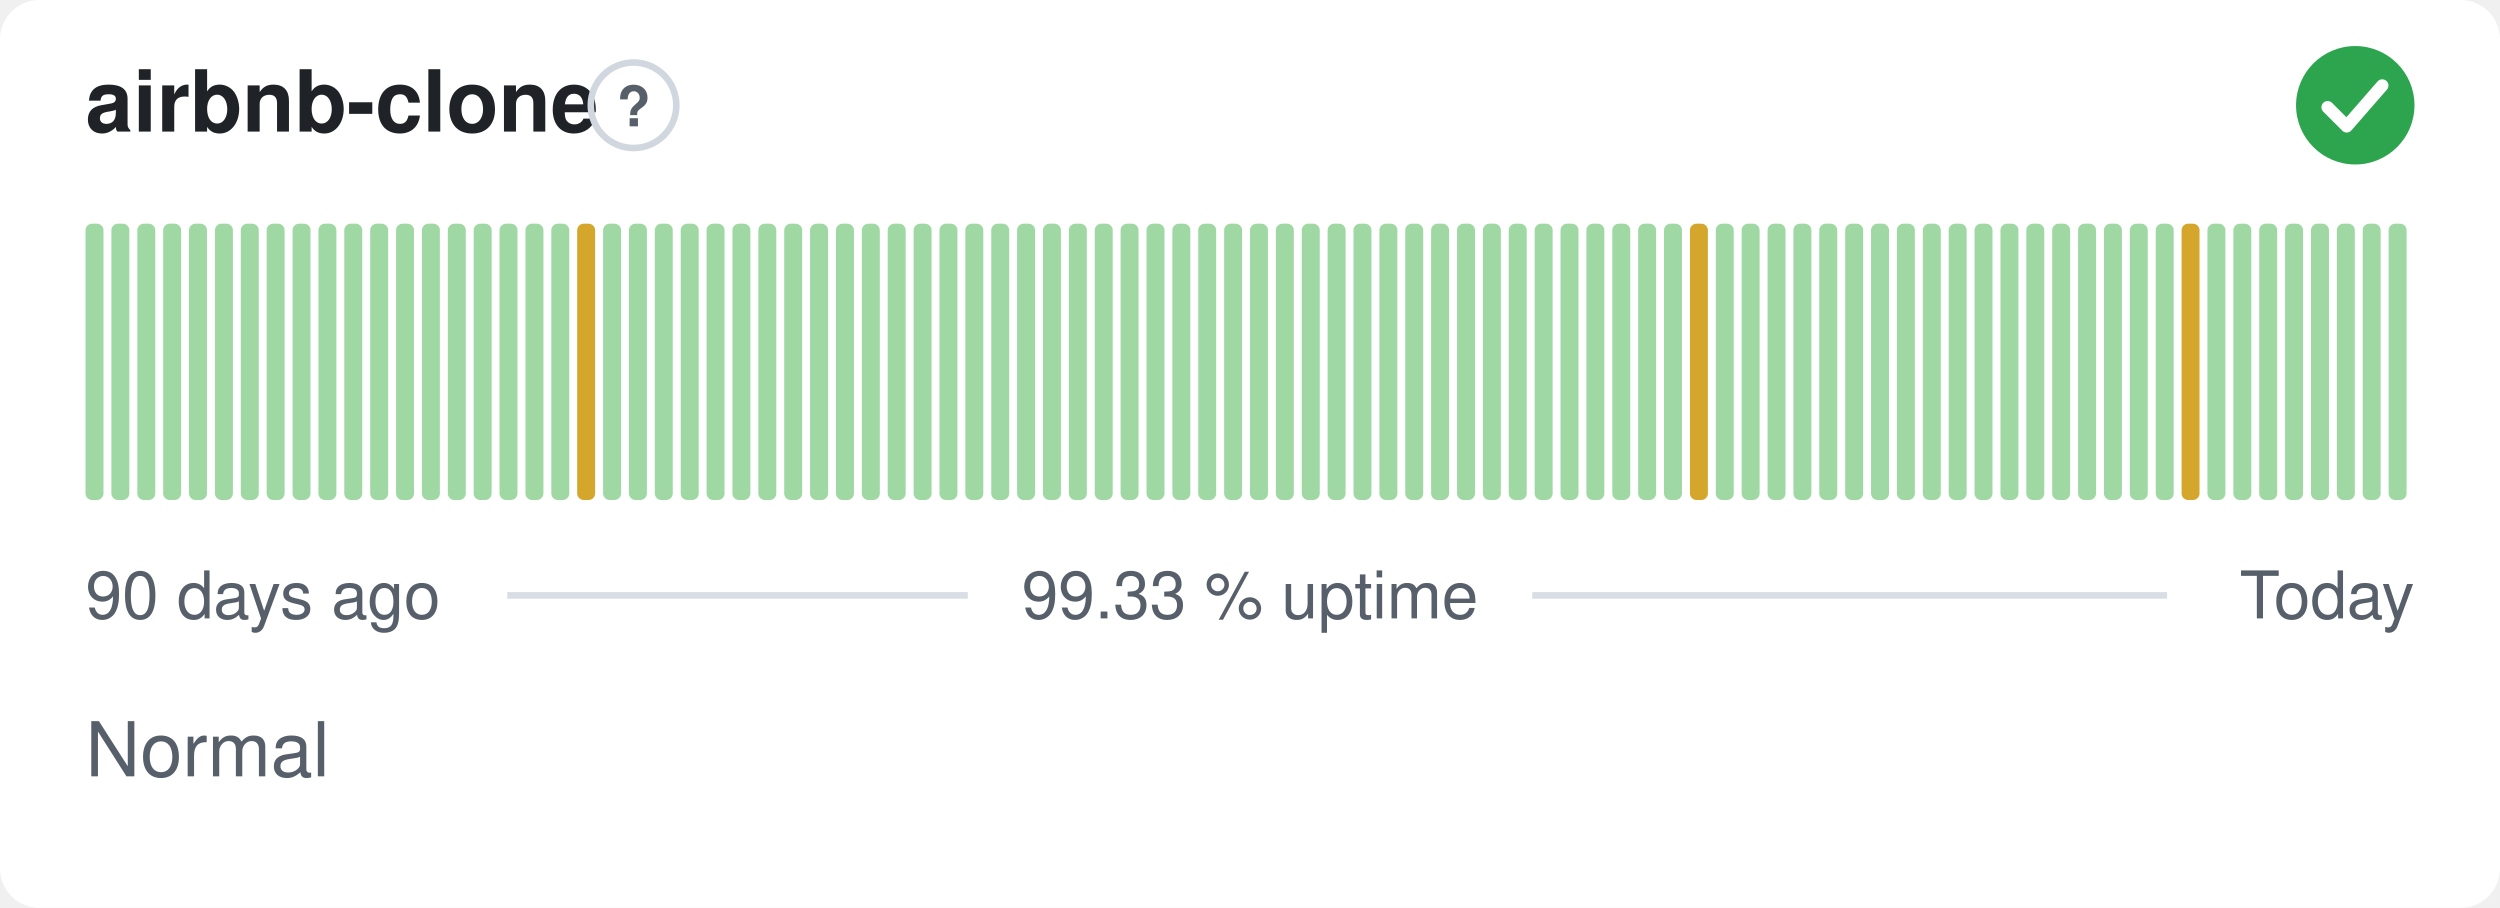
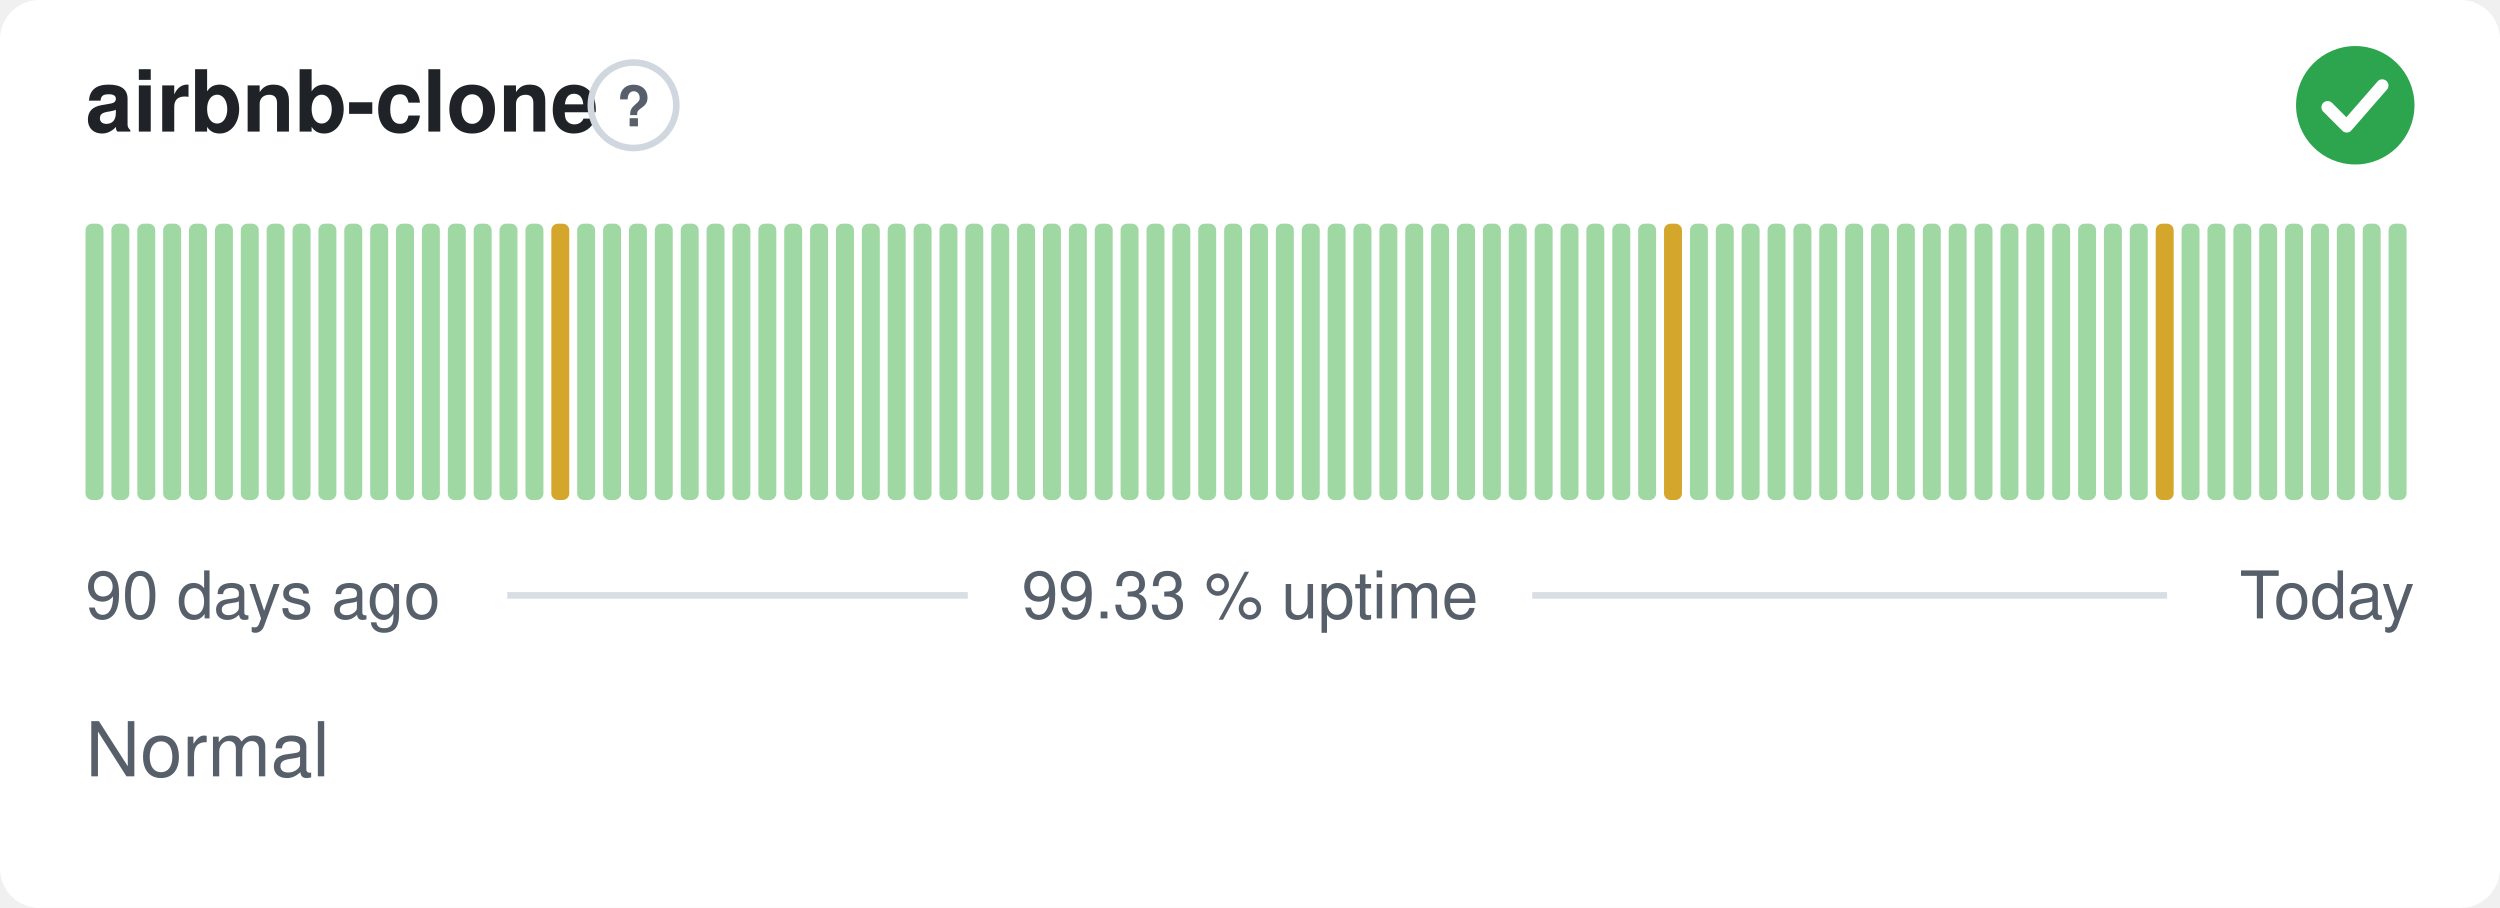
<svg xmlns="http://www.w3.org/2000/svg" width="380" height="138" viewBox="0 0 380 138" role="img" aria-label="airbnb-clone: Normal, 99.33 % uptime over the last 90 days" font-family="-apple-system,BlinkMacSystemFont,'Segoe UI',Helvetica,Arial,sans-serif">
  <style>
    @media (prefers-color-scheme: dark) {
      .bg { fill: #0d1117 }
      .title { fill: #e6edf3 }
      .muted { fill: #8b949e }
      .hint { stroke: #30363d }
      .rule { stroke: #30363d }
      .nodata { fill: #21262d }
    }
  </style>
  <rect class="bg" width="380" height="138" rx="6" fill="#ffffff" />
  <text class="title" x="13" y="20" font-size="13" font-weight="600" fill="#1f2328">airbnb-clone</text>
  <circle class="hint" cx="96.3" cy="16" r="6.5" fill="none" stroke="#d0d7de" stroke-width="1" />
  <text class="muted" x="96.3" y="19.2" text-anchor="middle" font-size="8.5" font-weight="700" fill="#57606a">?</text>
  <circle cx="358" cy="16" r="9" fill="#2da44e" />
  <path d="M353.80 16.30l2.90 2.90 5.40 -6.20" fill="none" stroke="#fff" stroke-width="1.89" stroke-linecap="round" stroke-linejoin="round" />
  <rect x="13.00" y="34.00" width="2.73" height="42.00" rx="1" fill="#9fd8a3" />
  <rect x="16.93" y="34.00" width="2.73" height="42.00" rx="1" fill="#9fd8a3" />
  <rect x="20.87" y="34.00" width="2.73" height="42.00" rx="1" fill="#9fd8a3" />
  <rect x="24.80" y="34.00" width="2.73" height="42.00" rx="1" fill="#9fd8a3" />
  <rect x="28.73" y="34.00" width="2.73" height="42.00" rx="1" fill="#9fd8a3" />
  <rect x="32.67" y="34.00" width="2.73" height="42.00" rx="1" fill="#9fd8a3" />
  <rect x="36.60" y="34.00" width="2.73" height="42.00" rx="1" fill="#9fd8a3" />
  <rect x="40.53" y="34.00" width="2.73" height="42.00" rx="1" fill="#9fd8a3" />
  <rect x="44.47" y="34.00" width="2.73" height="42.00" rx="1" fill="#9fd8a3" />
  <rect x="48.40" y="34.00" width="2.73" height="42.00" rx="1" fill="#9fd8a3" />
  <rect x="52.33" y="34.00" width="2.73" height="42.00" rx="1" fill="#9fd8a3" />
  <rect x="56.27" y="34.00" width="2.73" height="42.00" rx="1" fill="#9fd8a3" />
  <rect x="60.20" y="34.00" width="2.73" height="42.00" rx="1" fill="#9fd8a3" />
  <rect x="64.13" y="34.00" width="2.73" height="42.00" rx="1" fill="#9fd8a3" />
  <rect x="68.07" y="34.00" width="2.73" height="42.00" rx="1" fill="#9fd8a3" />
  <rect x="72.00" y="34.00" width="2.73" height="42.00" rx="1" fill="#9fd8a3" />
  <rect x="75.93" y="34.00" width="2.73" height="42.00" rx="1" fill="#9fd8a3" />
  <rect x="79.87" y="34.00" width="2.73" height="42.00" rx="1" fill="#9fd8a3" />
-   <rect x="83.80" y="34.00" width="2.73" height="42.00" rx="1" fill="#9fd8a3" />
-   <rect x="87.73" y="34.00" width="2.73" height="42.00" rx="1" fill="#d4a72c" />
+   <rect x="83.80" y="34.00" width="2.73" height="42.00" rx="1" fill="#d4a72c" />
+   <rect x="87.73" y="34.00" width="2.73" height="42.00" rx="1" fill="#9fd8a3" />
  <rect x="91.67" y="34.00" width="2.73" height="42.00" rx="1" fill="#9fd8a3" />
  <rect x="95.60" y="34.00" width="2.73" height="42.00" rx="1" fill="#9fd8a3" />
  <rect x="99.53" y="34.00" width="2.73" height="42.00" rx="1" fill="#9fd8a3" />
  <rect x="103.47" y="34.00" width="2.73" height="42.00" rx="1" fill="#9fd8a3" />
  <rect x="107.40" y="34.00" width="2.73" height="42.00" rx="1" fill="#9fd8a3" />
  <rect x="111.33" y="34.00" width="2.73" height="42.00" rx="1" fill="#9fd8a3" />
  <rect x="115.27" y="34.00" width="2.73" height="42.00" rx="1" fill="#9fd8a3" />
  <rect x="119.20" y="34.00" width="2.73" height="42.00" rx="1" fill="#9fd8a3" />
  <rect x="123.13" y="34.00" width="2.73" height="42.00" rx="1" fill="#9fd8a3" />
  <rect x="127.07" y="34.00" width="2.73" height="42.00" rx="1" fill="#9fd8a3" />
  <rect x="131.00" y="34.00" width="2.73" height="42.00" rx="1" fill="#9fd8a3" />
  <rect x="134.93" y="34.00" width="2.73" height="42.00" rx="1" fill="#9fd8a3" />
  <rect x="138.87" y="34.00" width="2.73" height="42.00" rx="1" fill="#9fd8a3" />
  <rect x="142.80" y="34.00" width="2.73" height="42.00" rx="1" fill="#9fd8a3" />
  <rect x="146.73" y="34.00" width="2.73" height="42.00" rx="1" fill="#9fd8a3" />
  <rect x="150.67" y="34.00" width="2.73" height="42.00" rx="1" fill="#9fd8a3" />
  <rect x="154.60" y="34.00" width="2.73" height="42.00" rx="1" fill="#9fd8a3" />
  <rect x="158.53" y="34.00" width="2.73" height="42.00" rx="1" fill="#9fd8a3" />
  <rect x="162.47" y="34.00" width="2.73" height="42.00" rx="1" fill="#9fd8a3" />
  <rect x="166.40" y="34.00" width="2.73" height="42.00" rx="1" fill="#9fd8a3" />
  <rect x="170.33" y="34.00" width="2.73" height="42.00" rx="1" fill="#9fd8a3" />
  <rect x="174.27" y="34.00" width="2.73" height="42.00" rx="1" fill="#9fd8a3" />
  <rect x="178.20" y="34.00" width="2.73" height="42.00" rx="1" fill="#9fd8a3" />
  <rect x="182.13" y="34.00" width="2.73" height="42.00" rx="1" fill="#9fd8a3" />
  <rect x="186.07" y="34.00" width="2.73" height="42.00" rx="1" fill="#9fd8a3" />
  <rect x="190.00" y="34.00" width="2.73" height="42.00" rx="1" fill="#9fd8a3" />
  <rect x="193.93" y="34.00" width="2.73" height="42.00" rx="1" fill="#9fd8a3" />
  <rect x="197.87" y="34.00" width="2.73" height="42.00" rx="1" fill="#9fd8a3" />
  <rect x="201.80" y="34.00" width="2.73" height="42.00" rx="1" fill="#9fd8a3" />
  <rect x="205.73" y="34.00" width="2.73" height="42.00" rx="1" fill="#9fd8a3" />
  <rect x="209.67" y="34.00" width="2.73" height="42.00" rx="1" fill="#9fd8a3" />
  <rect x="213.60" y="34.00" width="2.73" height="42.00" rx="1" fill="#9fd8a3" />
  <rect x="217.53" y="34.00" width="2.73" height="42.00" rx="1" fill="#9fd8a3" />
  <rect x="221.47" y="34.00" width="2.73" height="42.00" rx="1" fill="#9fd8a3" />
  <rect x="225.40" y="34.00" width="2.73" height="42.00" rx="1" fill="#9fd8a3" />
  <rect x="229.33" y="34.00" width="2.73" height="42.00" rx="1" fill="#9fd8a3" />
  <rect x="233.27" y="34.00" width="2.73" height="42.00" rx="1" fill="#9fd8a3" />
  <rect x="237.20" y="34.00" width="2.73" height="42.00" rx="1" fill="#9fd8a3" />
  <rect x="241.13" y="34.00" width="2.73" height="42.00" rx="1" fill="#9fd8a3" />
  <rect x="245.07" y="34.00" width="2.73" height="42.00" rx="1" fill="#9fd8a3" />
  <rect x="249.00" y="34.00" width="2.73" height="42.00" rx="1" fill="#9fd8a3" />
-   <rect x="252.93" y="34.00" width="2.73" height="42.00" rx="1" fill="#9fd8a3" />
-   <rect x="256.87" y="34.00" width="2.73" height="42.00" rx="1" fill="#d4a72c" />
+   <rect x="252.93" y="34.00" width="2.73" height="42.00" rx="1" fill="#d4a72c" />
+   <rect x="256.87" y="34.00" width="2.73" height="42.00" rx="1" fill="#9fd8a3" />
  <rect x="260.80" y="34.00" width="2.73" height="42.00" rx="1" fill="#9fd8a3" />
  <rect x="264.73" y="34.00" width="2.73" height="42.00" rx="1" fill="#9fd8a3" />
  <rect x="268.67" y="34.00" width="2.73" height="42.00" rx="1" fill="#9fd8a3" />
  <rect x="272.60" y="34.00" width="2.73" height="42.00" rx="1" fill="#9fd8a3" />
  <rect x="276.53" y="34.00" width="2.73" height="42.00" rx="1" fill="#9fd8a3" />
  <rect x="280.47" y="34.00" width="2.73" height="42.00" rx="1" fill="#9fd8a3" />
  <rect x="284.40" y="34.00" width="2.73" height="42.00" rx="1" fill="#9fd8a3" />
  <rect x="288.33" y="34.00" width="2.73" height="42.00" rx="1" fill="#9fd8a3" />
  <rect x="292.27" y="34.00" width="2.73" height="42.00" rx="1" fill="#9fd8a3" />
  <rect x="296.20" y="34.00" width="2.73" height="42.00" rx="1" fill="#9fd8a3" />
  <rect x="300.13" y="34.00" width="2.73" height="42.00" rx="1" fill="#9fd8a3" />
  <rect x="304.07" y="34.00" width="2.73" height="42.00" rx="1" fill="#9fd8a3" />
  <rect x="308.00" y="34.00" width="2.73" height="42.00" rx="1" fill="#9fd8a3" />
  <rect x="311.93" y="34.00" width="2.73" height="42.00" rx="1" fill="#9fd8a3" />
  <rect x="315.87" y="34.00" width="2.73" height="42.00" rx="1" fill="#9fd8a3" />
  <rect x="319.80" y="34.00" width="2.73" height="42.00" rx="1" fill="#9fd8a3" />
  <rect x="323.73" y="34.00" width="2.73" height="42.00" rx="1" fill="#9fd8a3" />
-   <rect x="327.67" y="34.00" width="2.73" height="42.00" rx="1" fill="#9fd8a3" />
-   <rect x="331.60" y="34.00" width="2.73" height="42.00" rx="1" fill="#d4a72c" />
+   <rect x="327.67" y="34.00" width="2.73" height="42.00" rx="1" fill="#d4a72c" />
+   <rect x="331.60" y="34.00" width="2.73" height="42.00" rx="1" fill="#9fd8a3" />
  <rect x="335.53" y="34.00" width="2.73" height="42.00" rx="1" fill="#9fd8a3" />
  <rect x="339.47" y="34.00" width="2.73" height="42.00" rx="1" fill="#9fd8a3" />
  <rect x="343.40" y="34.00" width="2.73" height="42.00" rx="1" fill="#9fd8a3" />
  <rect x="347.33" y="34.00" width="2.73" height="42.00" rx="1" fill="#9fd8a3" />
  <rect x="351.27" y="34.00" width="2.73" height="42.00" rx="1" fill="#9fd8a3" />
  <rect x="355.20" y="34.00" width="2.73" height="42.00" rx="1" fill="#9fd8a3" />
  <rect x="359.13" y="34.00" width="2.73" height="42.00" rx="1" fill="#9fd8a3" />
  <rect x="363.07" y="34.00" width="2.73" height="42.00" rx="1" fill="#9fd8a3" />
  <text class="muted" x="13" y="94" font-size="10" fill="#57606a">90 days ago</text>
  <text class="muted" x="190" y="94" text-anchor="middle" font-size="10" fill="#57606a">99.33 % uptime</text>
  <text class="muted" x="367" y="94" text-anchor="end" font-size="10" fill="#57606a">Today</text>
  <line class="rule" x1="77.1" y1="90.5" x2="147.1" y2="90.5" stroke="#d8dee4" stroke-width="1" />
  <line class="rule" x1="232.9" y1="90.5" x2="329.4" y2="90.5" stroke="#d8dee4" stroke-width="1" />
  <text class="muted" x="13" y="118" font-size="11.5" fill="#57606a">Normal</text>
</svg>
